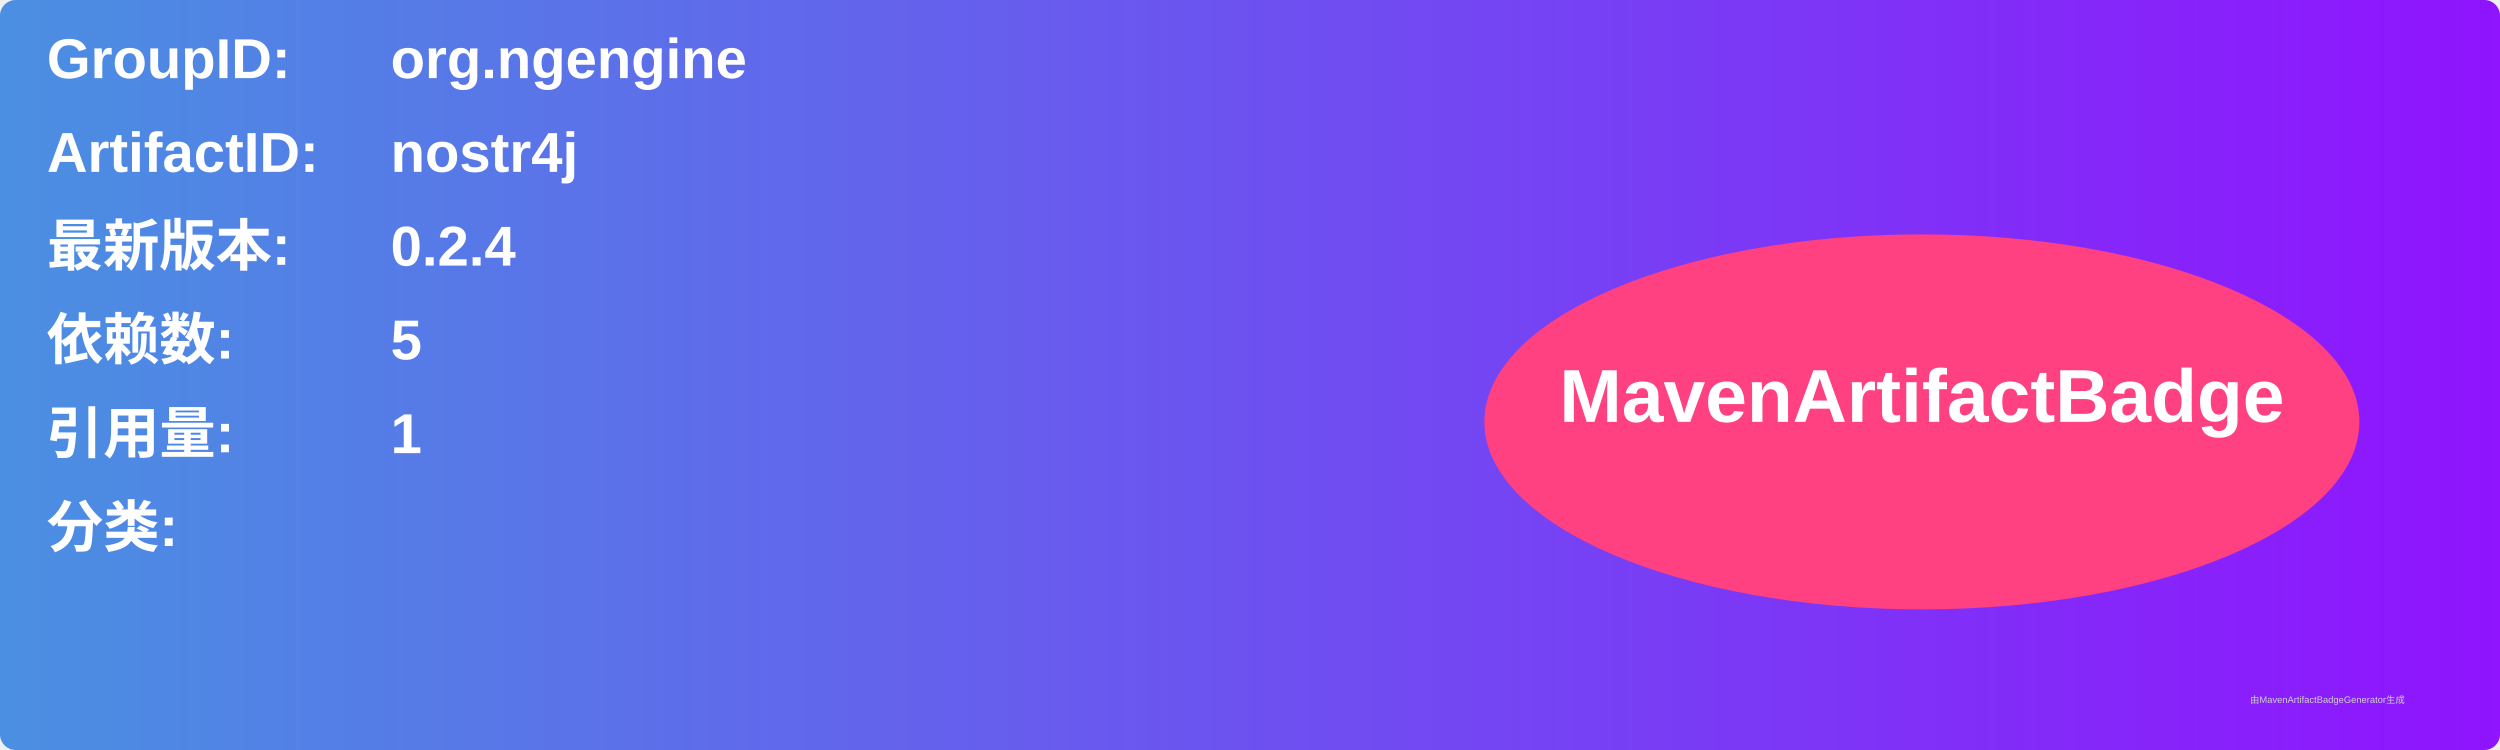
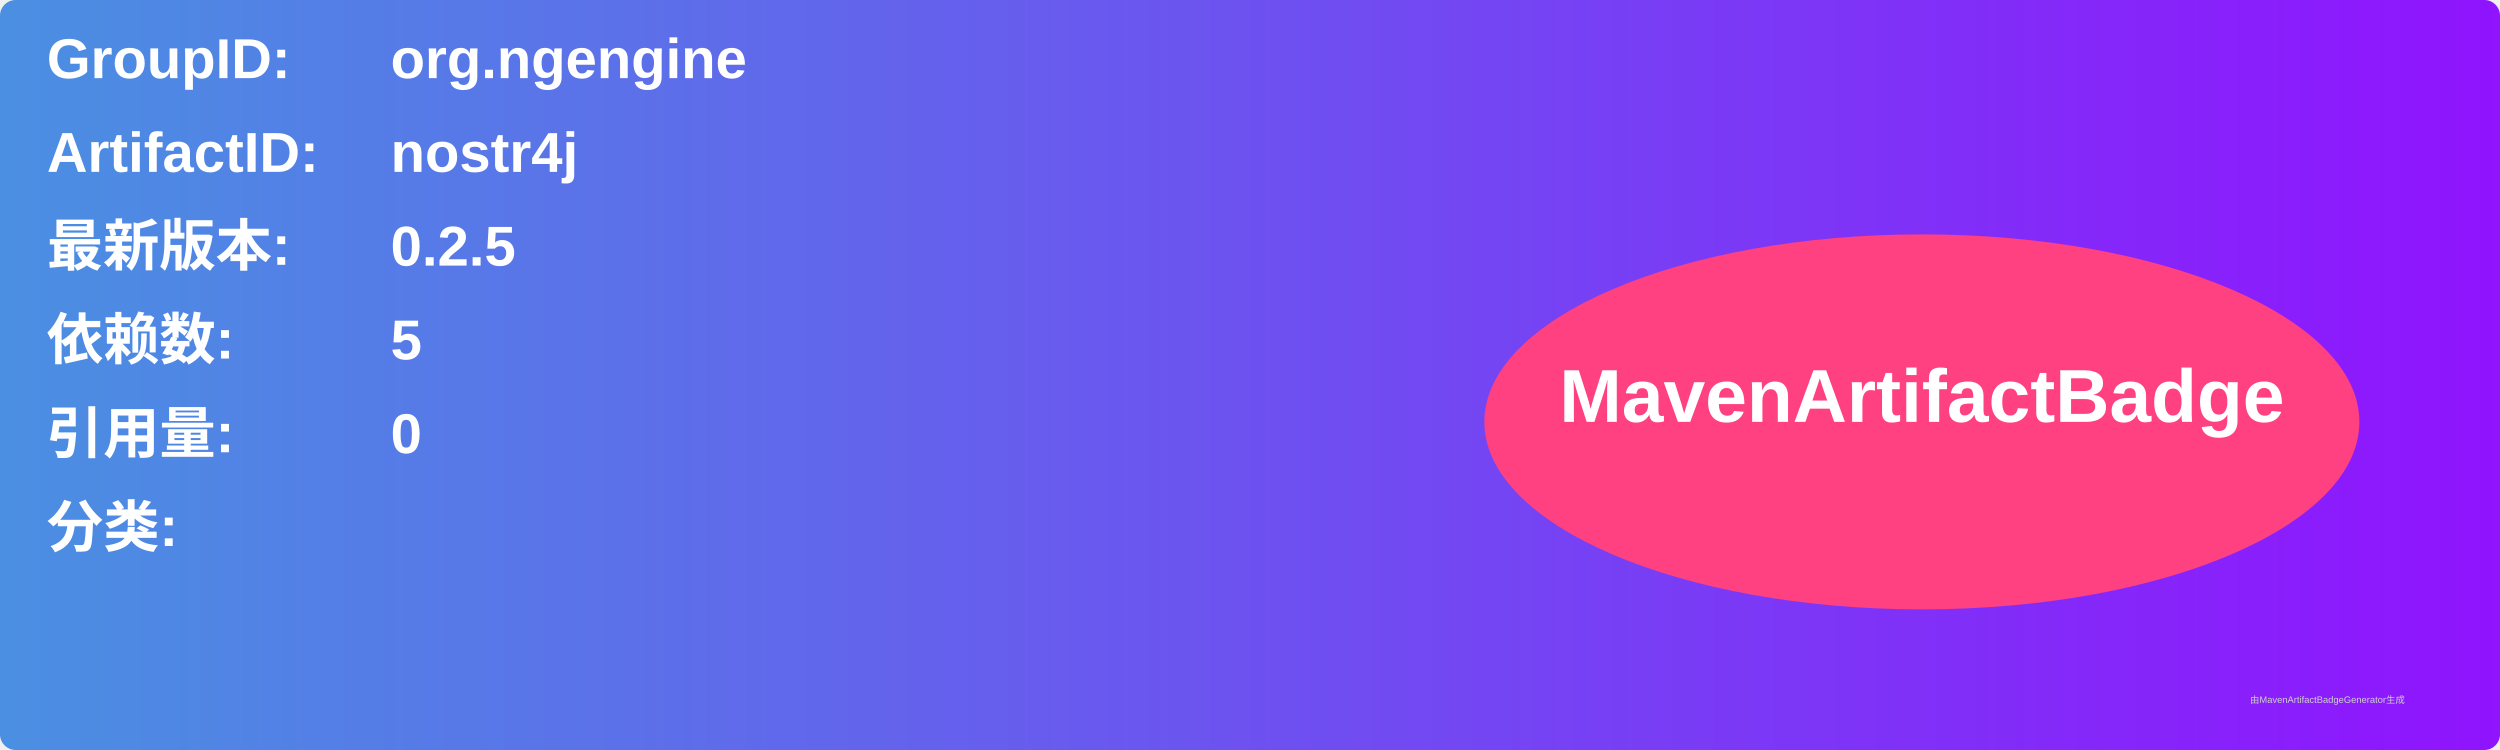
<svg xmlns="http://www.w3.org/2000/svg" width="800" height="240" viewBox="0 0 800 240">
  <linearGradient id="grad" x1="0%" y1="0%" x2="100%" y2="0%">
    <stop offset="0%" stop-color="#4a90e2" />
    <stop offset="100%" stop-color="#9013fe" />
  </linearGradient>
  <rect width="100%" height="100%" rx="5" ry="5" fill="url(#grad)" />
  <g transform="translate(15, 15)">
    <text x="0" y="10" font-family="Arial" font-size="18" fill="white" font-weight="bold" width="260">GroupID:</text>
    <text x="110" y="10" font-family="Arial" font-size="18" fill="white" font-weight="bold" width="460">org.ngengine</text>
    <text x="0" y="40" font-family="Arial" font-size="18" fill="white" font-weight="bold" width="260">ArtifactID:</text>
    <text x="110" y="40" font-family="Arial" font-size="18" fill="white" font-weight="bold" width="460">nostr4j</text>
    <text x="0" y="70" font-family="Arial" font-size="18" fill="white" font-weight="bold">最新版本:</text>
    <text x="110" y="70" font-family="Arial" font-size="18" fill="white" font-weight="bold">
-       <tspan font-weight="bold">0.2.4</tspan>
+       <tspan font-weight="bold">0.2.5</tspan>
    </text>
    <text x="0" y="100" font-family="Arial" font-size="18" fill="white" font-weight="bold">依赖数: </text>
    <text x="110" y="100" font-family="Arial" font-size="18" fill="white">
      <tspan font-weight="bold">5</tspan>
    </text>
    <text x="0" y="130" font-family="Arial" font-size="18" fill="white" font-weight="bold">引用量: </text>
    <text x="110" y="130" font-family="Arial" font-size="18" fill="white">
-       <tspan font-weight="bold">1</tspan>
+       <tspan font-weight="bold">0</tspan>
    </text>
    <text x="0" y="160" font-family="Arial" font-size="18" fill="white" font-weight="bold">分类:</text>
    <text x="10" y="190" font-family="Arial" font-size="10" fill="white">
      <tspan font-weight="bold" />
    </text>
    <ellipse cx="600" cy="120" rx="140" ry="60" fill="#ff4081" />
    <text x="600" y="120" text-anchor="middle" font-family="Arial" font-size="24" fill="white" font-weight="bold">MavenArtifactBadge</text>
  </g>
  <text x="720" y="225" font-family="Arial" font-size="3" fill="#d0d0d0">由MavenArtifactBadgeGenerator生成</text>
</svg>
